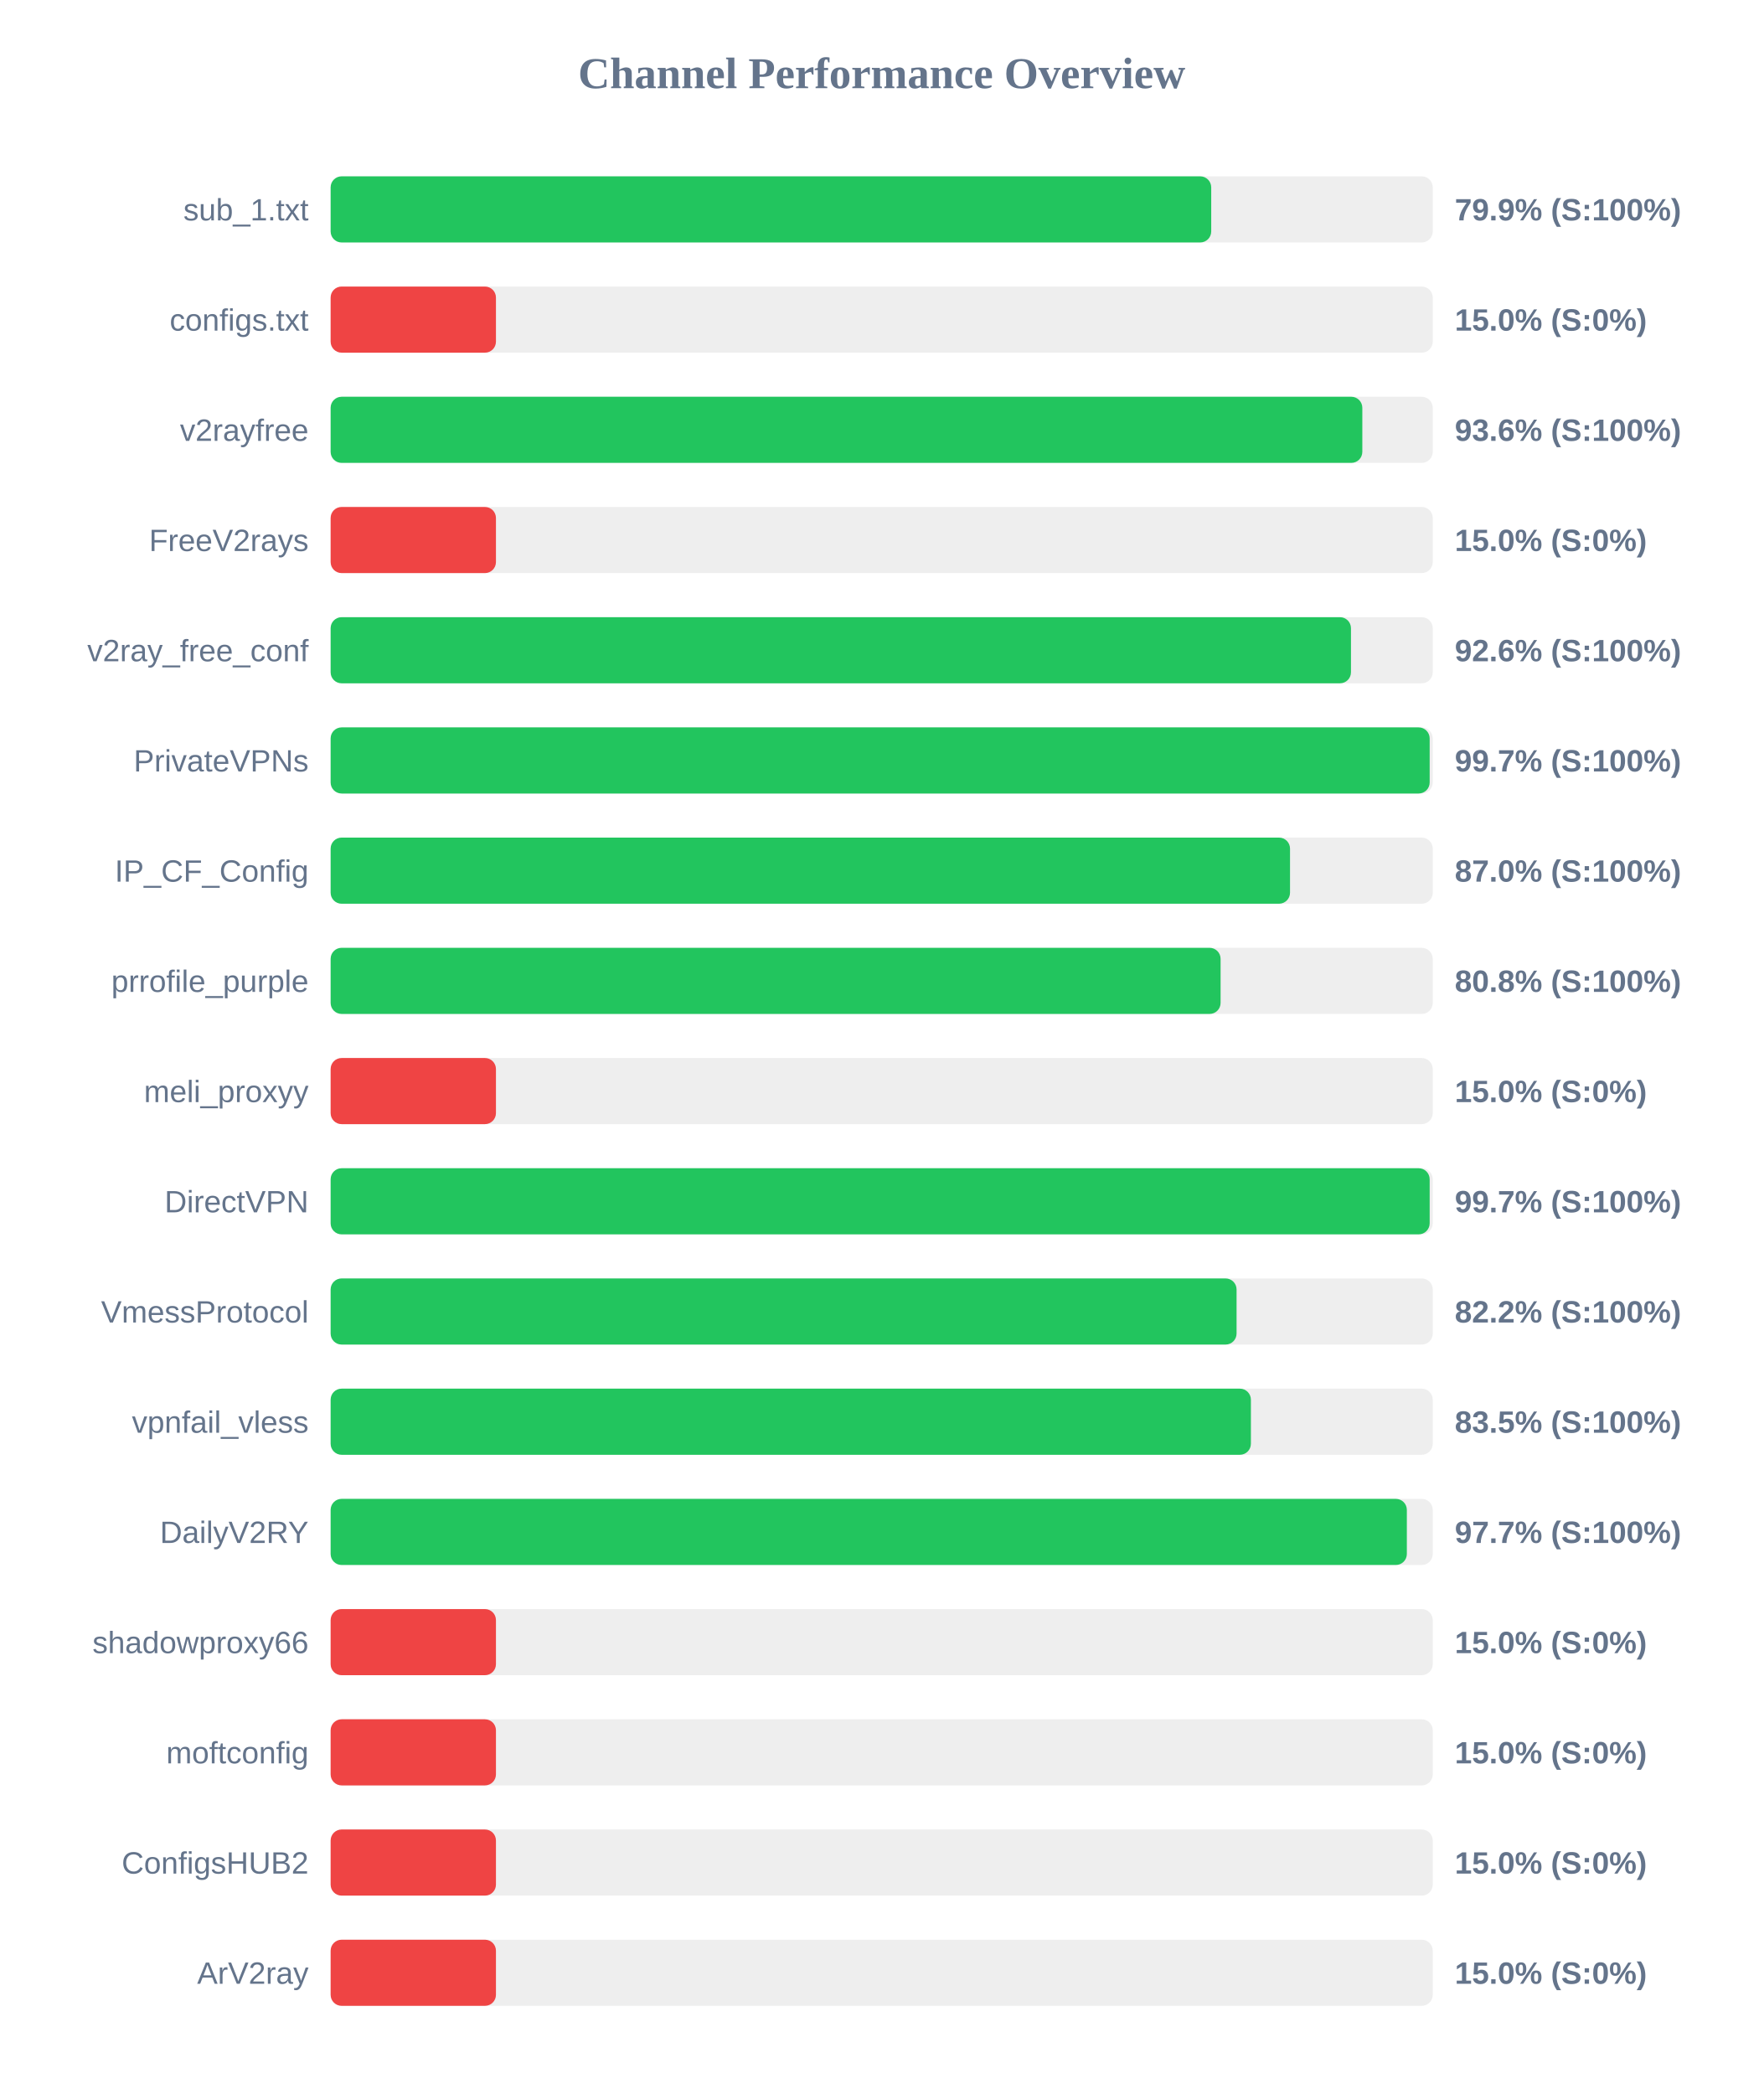
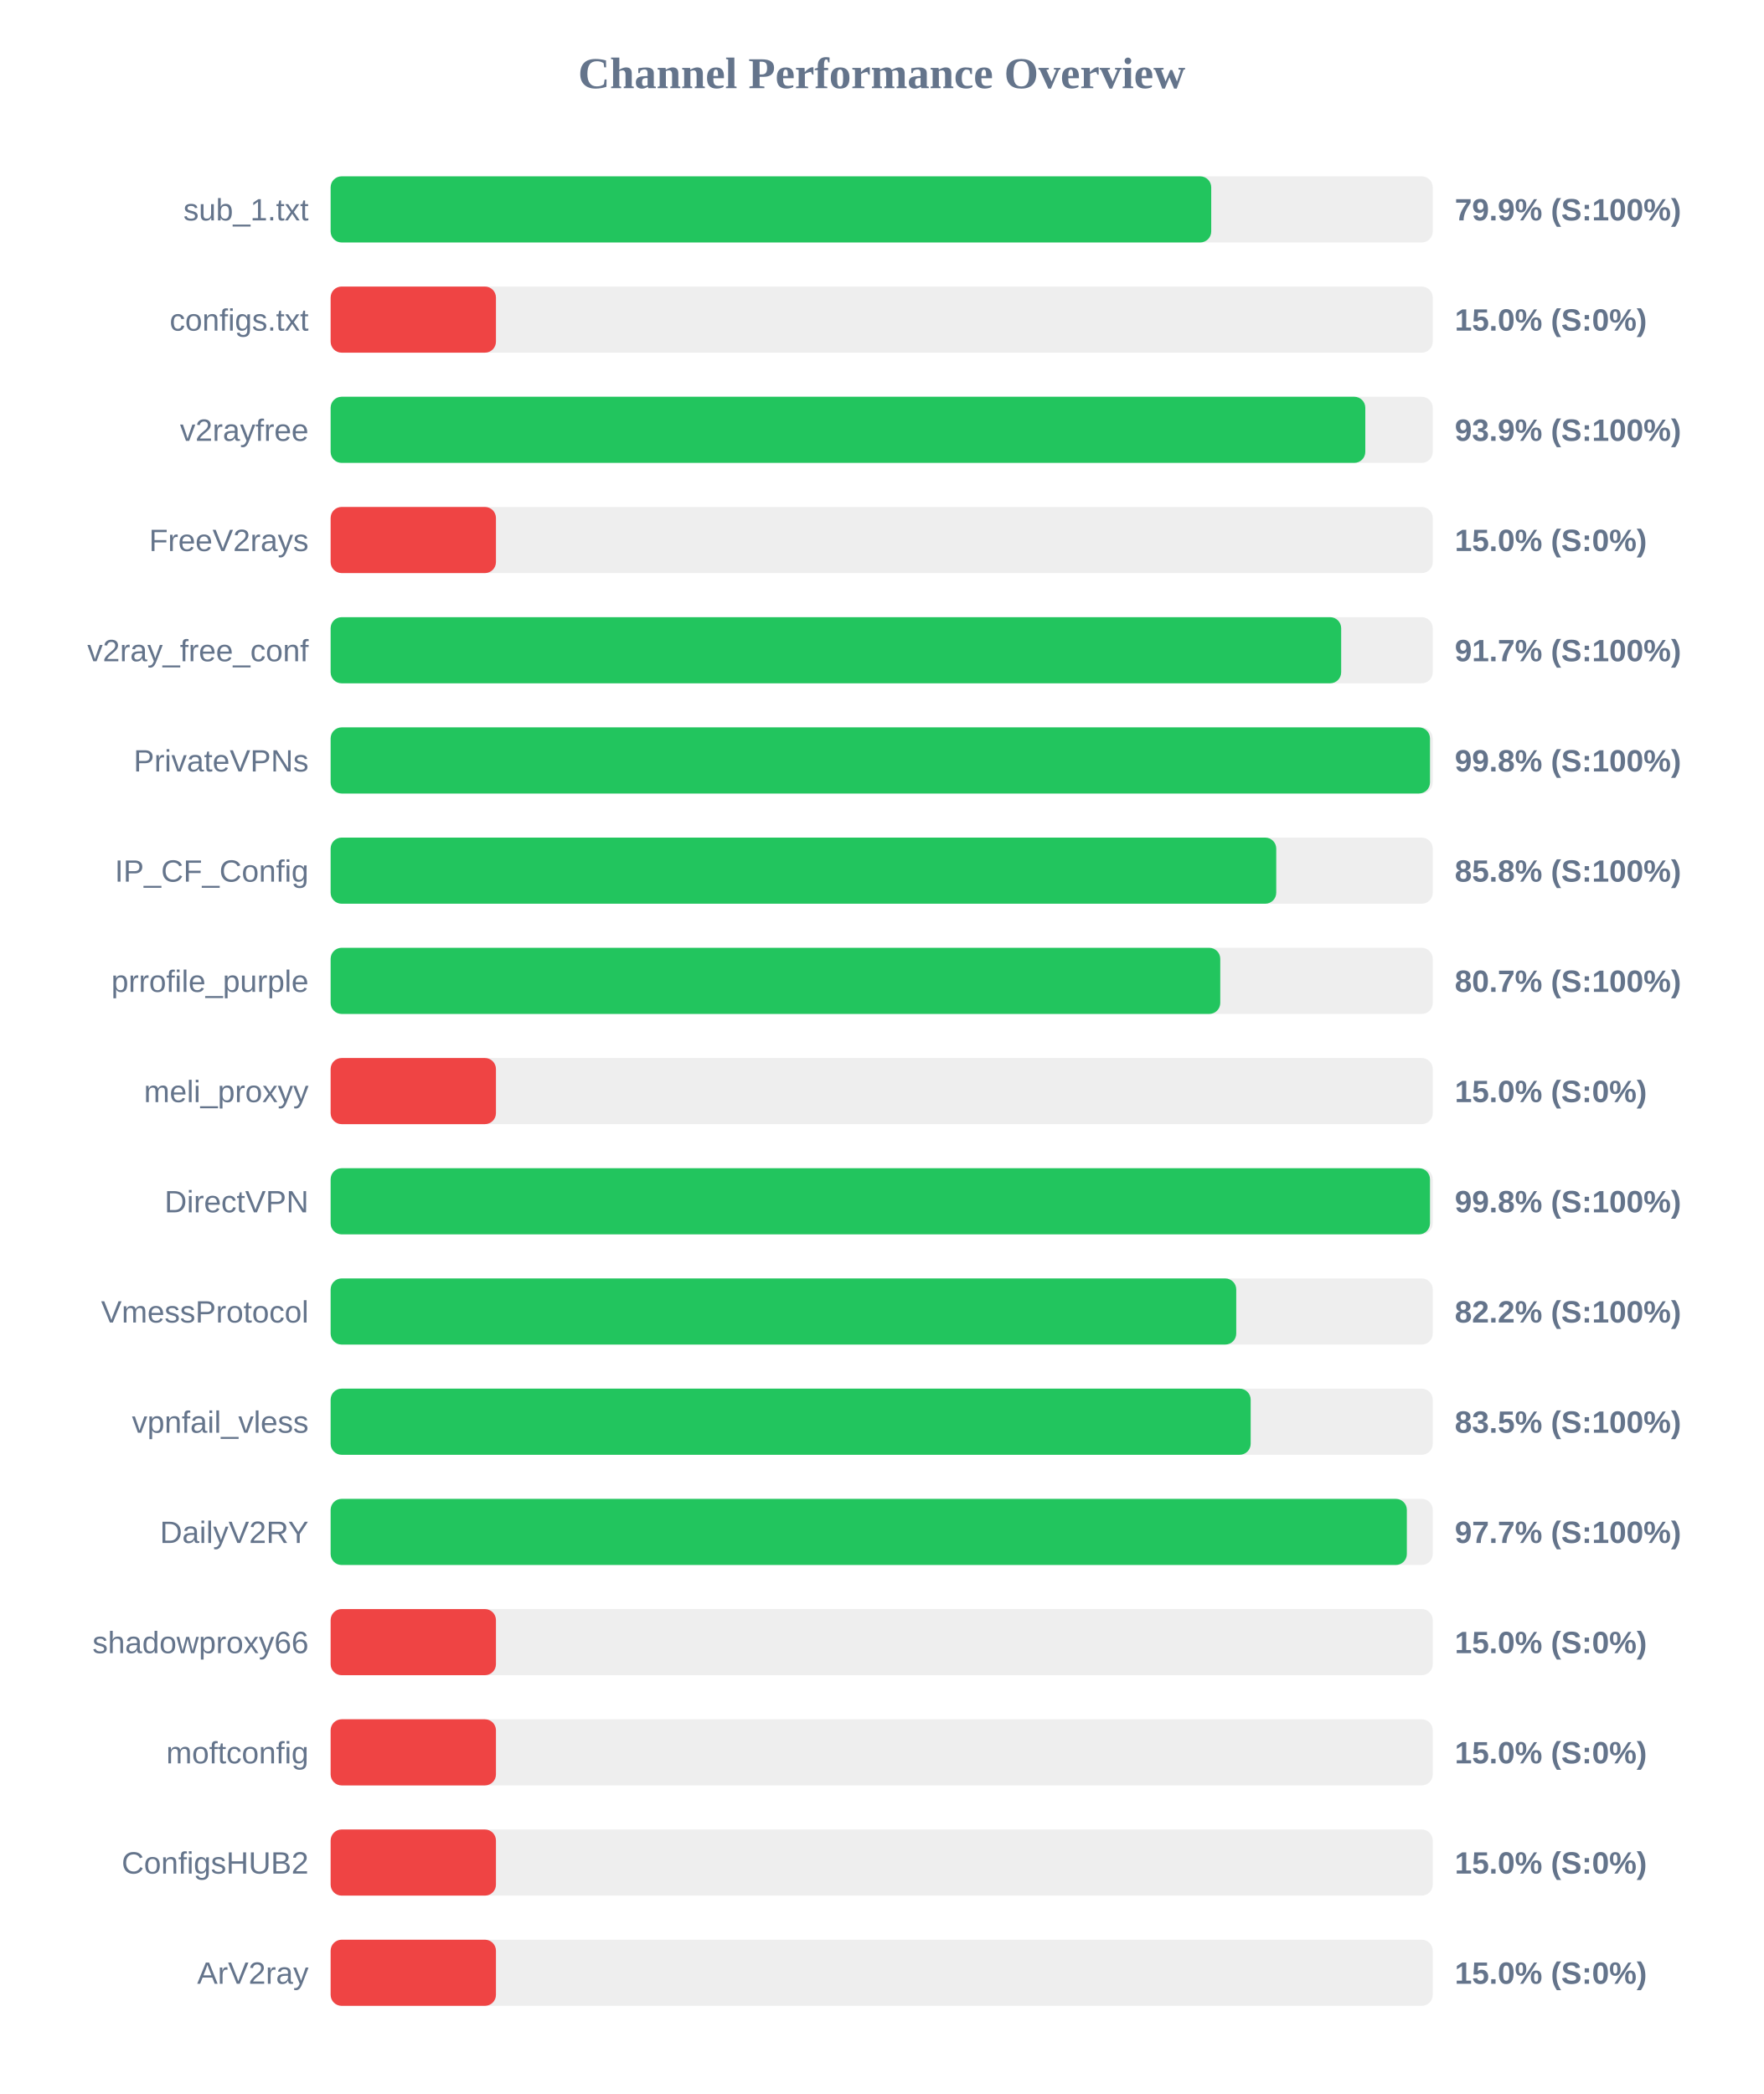
<svg xmlns="http://www.w3.org/2000/svg" width="800" height="950" version="1.1">
  <style>
        .row { font: 14px Arial; fill: #64748b; }
        .score { font: bold 14px Arial; fill: #64748b; }
    </style>
  <text x="400" y="40" text-anchor="middle" font-size="20px" font-weight="bold" fill="#64748b">Channel Performance Overview</text>
  <rect x="150" y="80" width="500" height="30" fill="#eee" rx="5" />
  <rect x="150" y="80" width="399.5" height="30" fill="#22c55e" rx="5" />
  <text x="140" y="100" text-anchor="end" class="row">sub_1.txt</text>
  <text x="660" y="100" text-anchor="start" class="score">79.9% (S:100%)</text>
  <rect x="150" y="130" width="500" height="30" fill="#eee" rx="5" />
  <rect x="150" y="130" width="75.0" height="30" fill="#ef4444" rx="5" />
  <text x="140" y="150" text-anchor="end" class="row">configs.txt</text>
  <text x="660" y="150" text-anchor="start" class="score">15.0% (S:0%)</text>
  <rect x="150" y="180" width="500" height="30" fill="#eee" rx="5" />
-   <rect x="150" y="180" width="468.05" height="30" fill="#22c55e" rx="5" />
+   <rect x="150" y="180" width="469.4" height="30" fill="#22c55e" rx="5" />
  <text x="140" y="200" text-anchor="end" class="row">v2rayfree</text>
-   <text x="660" y="200" text-anchor="start" class="score">93.6% (S:100%)</text>
+   <text x="660" y="200" text-anchor="start" class="score">93.9% (S:100%)</text>
  <rect x="150" y="230" width="500" height="30" fill="#eee" rx="5" />
  <rect x="150" y="230" width="75.0" height="30" fill="#ef4444" rx="5" />
  <text x="140" y="250" text-anchor="end" class="row">FreeV2rays</text>
  <text x="660" y="250" text-anchor="start" class="score">15.0% (S:0%)</text>
  <rect x="150" y="280" width="500" height="30" fill="#eee" rx="5" />
-   <rect x="150" y="280" width="462.9" height="30" fill="#22c55e" rx="5" />
+   <rect x="150" y="280" width="458.45" height="30" fill="#22c55e" rx="5" />
  <text x="140" y="300" text-anchor="end" class="row">v2ray_free_conf</text>
-   <text x="660" y="300" text-anchor="start" class="score">92.6% (S:100%)</text>
+   <text x="660" y="300" text-anchor="start" class="score">91.7% (S:100%)</text>
  <rect x="150" y="330" width="500" height="30" fill="#eee" rx="5" />
-   <rect x="150" y="330" width="498.6" height="30" fill="#22c55e" rx="5" />
+   <rect x="150" y="330" width="498.75" height="30" fill="#22c55e" rx="5" />
  <text x="140" y="350" text-anchor="end" class="row">PrivateVPNs</text>
-   <text x="660" y="350" text-anchor="start" class="score">99.7% (S:100%)</text>
+   <text x="660" y="350" text-anchor="start" class="score">99.8% (S:100%)</text>
  <rect x="150" y="380" width="500" height="30" fill="#eee" rx="5" />
-   <rect x="150" y="380" width="435.25" height="30" fill="#22c55e" rx="5" />
+   <rect x="150" y="380" width="429.0" height="30" fill="#22c55e" rx="5" />
  <text x="140" y="400" text-anchor="end" class="row">IP_CF_Config</text>
-   <text x="660" y="400" text-anchor="start" class="score">87.0% (S:100%)</text>
+   <text x="660" y="400" text-anchor="start" class="score">85.8% (S:100%)</text>
  <rect x="150" y="430" width="500" height="30" fill="#eee" rx="5" />
-   <rect x="150" y="430" width="403.75" height="30" fill="#22c55e" rx="5" />
+   <rect x="150" y="430" width="403.6" height="30" fill="#22c55e" rx="5" />
  <text x="140" y="450" text-anchor="end" class="row">prrofile_purple</text>
-   <text x="660" y="450" text-anchor="start" class="score">80.8% (S:100%)</text>
+   <text x="660" y="450" text-anchor="start" class="score">80.7% (S:100%)</text>
  <rect x="150" y="480" width="500" height="30" fill="#eee" rx="5" />
  <rect x="150" y="480" width="75.0" height="30" fill="#ef4444" rx="5" />
  <text x="140" y="500" text-anchor="end" class="row">meli_proxyy</text>
  <text x="660" y="500" text-anchor="start" class="score">15.0% (S:0%)</text>
  <rect x="150" y="530" width="500" height="30" fill="#eee" rx="5" />
-   <rect x="150" y="530" width="498.6" height="30" fill="#22c55e" rx="5" />
+   <rect x="150" y="530" width="498.75" height="30" fill="#22c55e" rx="5" />
  <text x="140" y="550" text-anchor="end" class="row">DirectVPN</text>
-   <text x="660" y="550" text-anchor="start" class="score">99.7% (S:100%)</text>
+   <text x="660" y="550" text-anchor="start" class="score">99.8% (S:100%)</text>
  <rect x="150" y="580" width="500" height="30" fill="#eee" rx="5" />
-   <rect x="150" y="580" width="411.0" height="30" fill="#22c55e" rx="5" />
+   <rect x="150" y="580" width="410.85" height="30" fill="#22c55e" rx="5" />
  <text x="140" y="600" text-anchor="end" class="row">VmessProtocol</text>
  <text x="660" y="600" text-anchor="start" class="score">82.2% (S:100%)</text>
  <rect x="150" y="630" width="500" height="30" fill="#eee" rx="5" />
-   <rect x="150" y="630" width="417.5" height="30" fill="#22c55e" rx="5" />
+   <rect x="150" y="630" width="417.4" height="30" fill="#22c55e" rx="5" />
  <text x="140" y="650" text-anchor="end" class="row">vpnfail_vless</text>
  <text x="660" y="650" text-anchor="start" class="score">83.5% (S:100%)</text>
  <rect x="150" y="680" width="500" height="30" fill="#eee" rx="5" />
  <rect x="150" y="680" width="488.25" height="30" fill="#22c55e" rx="5" />
  <text x="140" y="700" text-anchor="end" class="row">DailyV2RY</text>
  <text x="660" y="700" text-anchor="start" class="score">97.7% (S:100%)</text>
  <rect x="150" y="730" width="500" height="30" fill="#eee" rx="5" />
  <rect x="150" y="730" width="75.0" height="30" fill="#ef4444" rx="5" />
  <text x="140" y="750" text-anchor="end" class="row">shadowproxy66</text>
  <text x="660" y="750" text-anchor="start" class="score">15.0% (S:0%)</text>
  <rect x="150" y="780" width="500" height="30" fill="#eee" rx="5" />
  <rect x="150" y="780" width="75.0" height="30" fill="#ef4444" rx="5" />
  <text x="140" y="800" text-anchor="end" class="row">moftconfig</text>
  <text x="660" y="800" text-anchor="start" class="score">15.0% (S:0%)</text>
  <rect x="150" y="830" width="500" height="30" fill="#eee" rx="5" />
  <rect x="150" y="830" width="75.0" height="30" fill="#ef4444" rx="5" />
  <text x="140" y="850" text-anchor="end" class="row">ConfigsHUB2</text>
  <text x="660" y="850" text-anchor="start" class="score">15.0% (S:0%)</text>
  <rect x="150" y="880" width="500" height="30" fill="#eee" rx="5" />
  <rect x="150" y="880" width="75.0" height="30" fill="#ef4444" rx="5" />
  <text x="140" y="900" text-anchor="end" class="row">ArV2ray</text>
  <text x="660" y="900" text-anchor="start" class="score">15.0% (S:0%)</text>
</svg>
